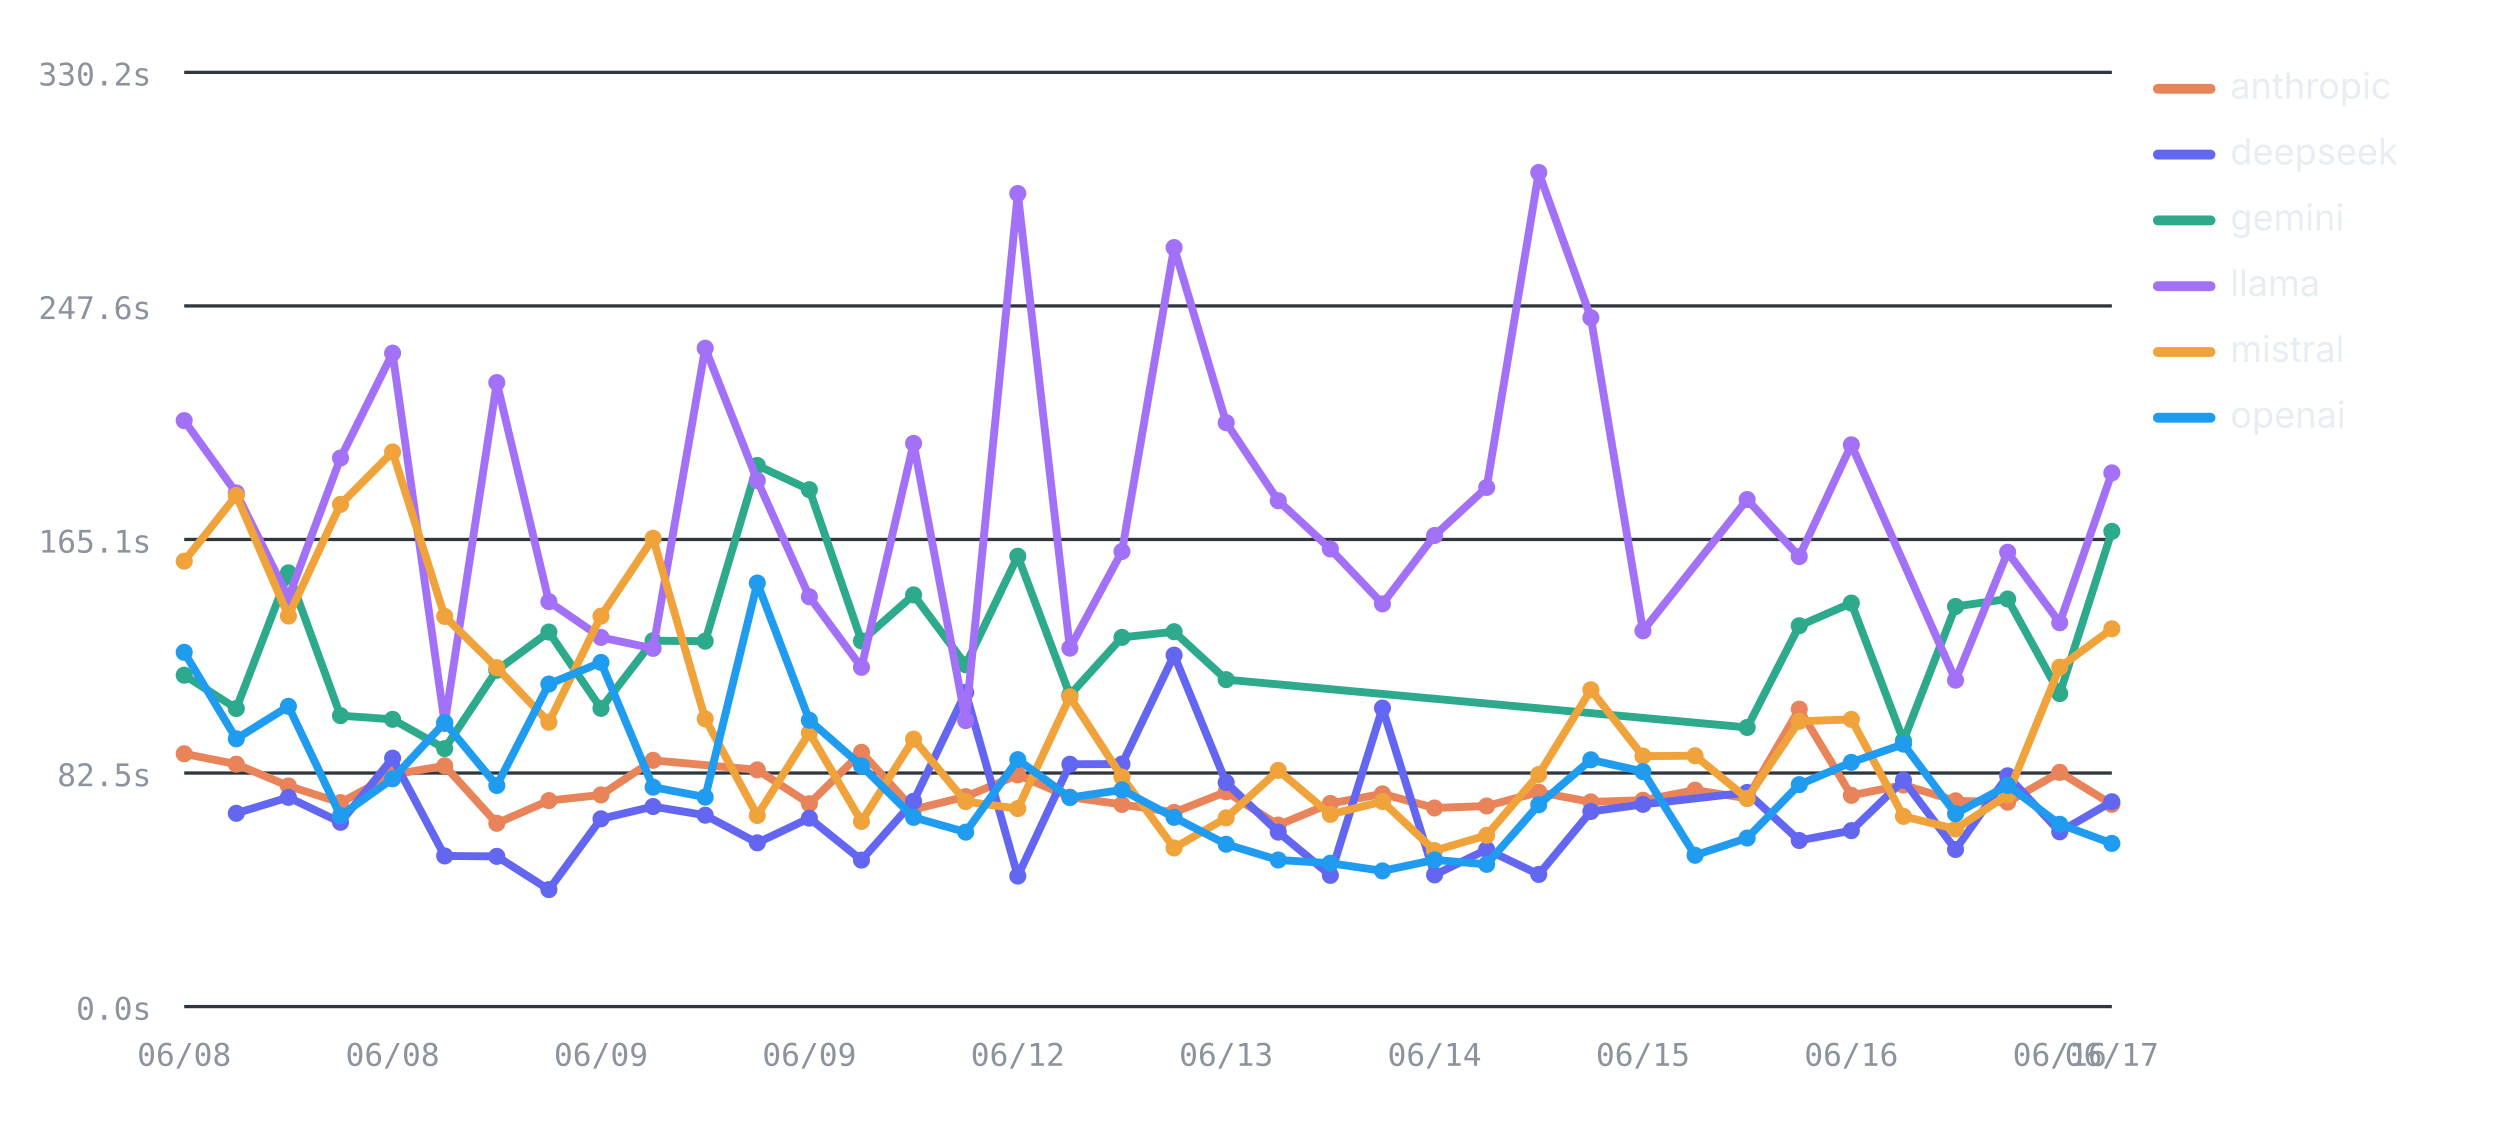
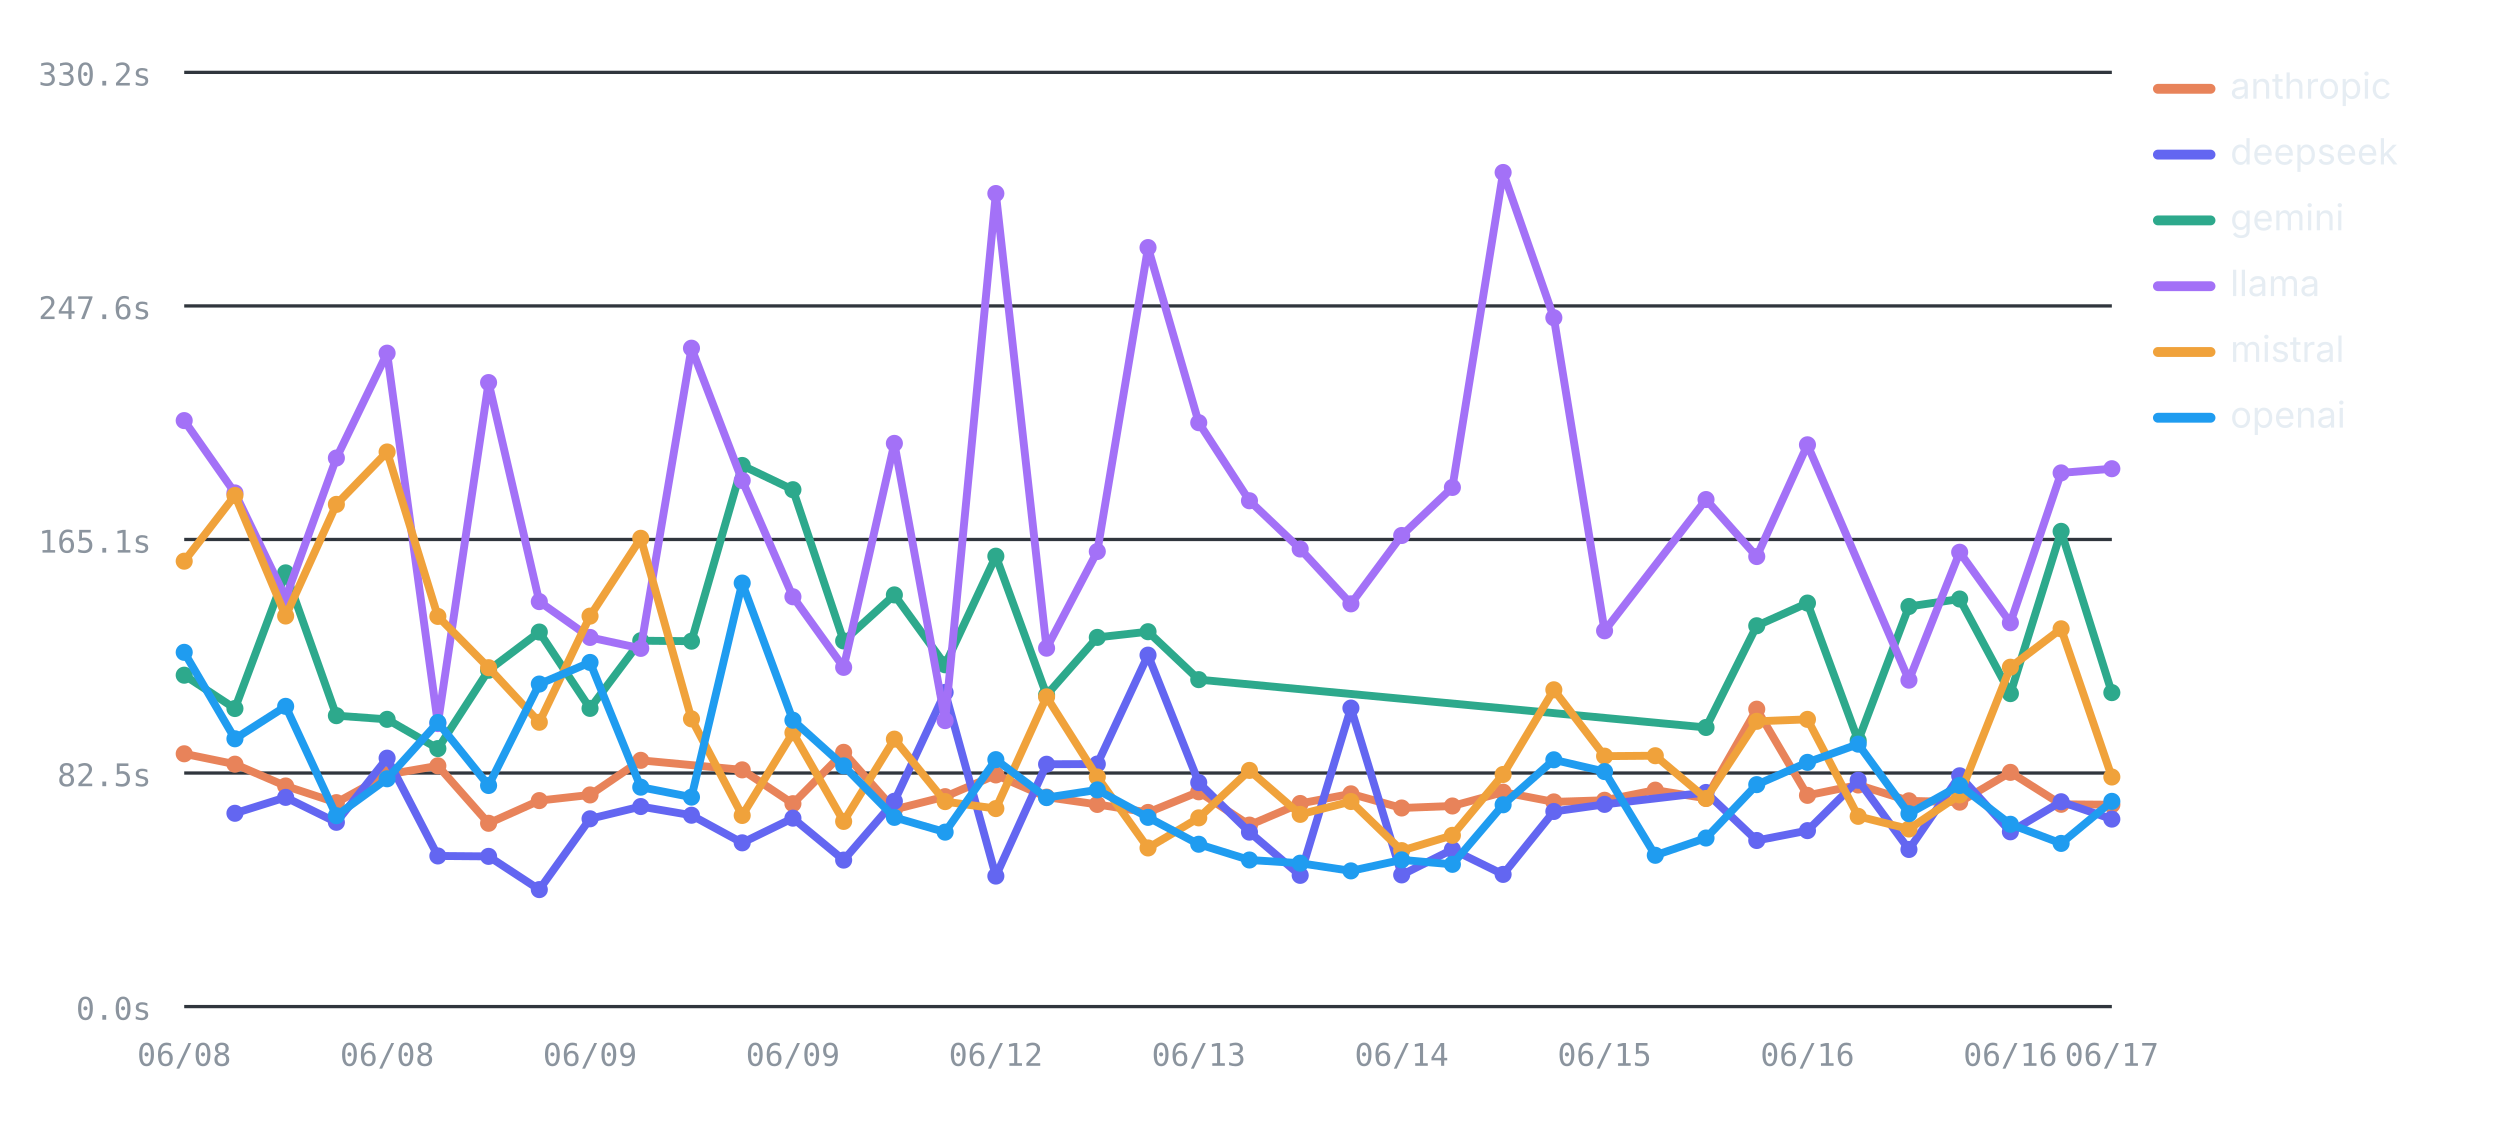
<svg xmlns="http://www.w3.org/2000/svg" viewBox="0 0 760 348" width="760" height="348" role="img" aria-label="Average LLM latency by provider over runs — llama highest, deepseek lowest" font-family="-apple-system,BlinkMacSystemFont,'Segoe UI',system-ui,sans-serif">
  <line x1="56" y1="306" x2="642" y2="306" stroke="#30363d" stroke-width="1" />
  <text x="46" y="310" font-size="9.5" font-weight="400" text-anchor="end" fill="#8b949e" font-family="ui-monospace,SFMono-Regular,Menlo,monospace">0.0s</text>
  <line x1="56" y1="235" x2="642" y2="235" stroke="#30363d" stroke-width="1" />
  <text x="46" y="239" font-size="9.5" font-weight="400" text-anchor="end" fill="#8b949e" font-family="ui-monospace,SFMono-Regular,Menlo,monospace">82.5s</text>
  <line x1="56" y1="164" x2="642" y2="164" stroke="#30363d" stroke-width="1" />
  <text x="46" y="168" font-size="9.5" font-weight="400" text-anchor="end" fill="#8b949e" font-family="ui-monospace,SFMono-Regular,Menlo,monospace">165.1s</text>
  <line x1="56" y1="93" x2="642" y2="93" stroke="#30363d" stroke-width="1" />
  <text x="46" y="97" font-size="9.5" font-weight="400" text-anchor="end" fill="#8b949e" font-family="ui-monospace,SFMono-Regular,Menlo,monospace">247.6s</text>
  <line x1="56" y1="22" x2="642" y2="22" stroke="#30363d" stroke-width="1" />
  <text x="46" y="26" font-size="9.5" font-weight="400" text-anchor="end" fill="#8b949e" font-family="ui-monospace,SFMono-Regular,Menlo,monospace">330.2s</text>
  <text x="56" y="324" font-size="9.5" font-weight="400" text-anchor="middle" fill="#8b949e" font-family="ui-monospace,SFMono-Regular,Menlo,monospace">06/08</text>
-   <text x="119.35" y="324" font-size="9.5" font-weight="400" text-anchor="middle" fill="#8b949e" font-family="ui-monospace,SFMono-Regular,Menlo,monospace">06/08</text>
-   <text x="182.7" y="324" font-size="9.5" font-weight="400" text-anchor="middle" fill="#8b949e" font-family="ui-monospace,SFMono-Regular,Menlo,monospace">06/09</text>
-   <text x="246.05" y="324" font-size="9.5" font-weight="400" text-anchor="middle" fill="#8b949e" font-family="ui-monospace,SFMono-Regular,Menlo,monospace">06/09</text>
-   <text x="309.41" y="324" font-size="9.5" font-weight="400" text-anchor="middle" fill="#8b949e" font-family="ui-monospace,SFMono-Regular,Menlo,monospace">06/12</text>
-   <text x="372.76" y="324" font-size="9.5" font-weight="400" text-anchor="middle" fill="#8b949e" font-family="ui-monospace,SFMono-Regular,Menlo,monospace">06/13</text>
-   <text x="436.11" y="324" font-size="9.5" font-weight="400" text-anchor="middle" fill="#8b949e" font-family="ui-monospace,SFMono-Regular,Menlo,monospace">06/14</text>
-   <text x="499.46" y="324" font-size="9.5" font-weight="400" text-anchor="middle" fill="#8b949e" font-family="ui-monospace,SFMono-Regular,Menlo,monospace">06/15</text>
-   <text x="562.81" y="324" font-size="9.5" font-weight="400" text-anchor="middle" fill="#8b949e" font-family="ui-monospace,SFMono-Regular,Menlo,monospace">06/16</text>
-   <text x="626.16" y="324" font-size="9.5" font-weight="400" text-anchor="middle" fill="#8b949e" font-family="ui-monospace,SFMono-Regular,Menlo,monospace">06/16</text>
+   <text x="117.68" y="324" font-size="9.5" font-weight="400" text-anchor="middle" fill="#8b949e" font-family="ui-monospace,SFMono-Regular,Menlo,monospace">06/08</text>
+   <text x="179.37" y="324" font-size="9.5" font-weight="400" text-anchor="middle" fill="#8b949e" font-family="ui-monospace,SFMono-Regular,Menlo,monospace">06/09</text>
+   <text x="241.05" y="324" font-size="9.5" font-weight="400" text-anchor="middle" fill="#8b949e" font-family="ui-monospace,SFMono-Regular,Menlo,monospace">06/09</text>
+   <text x="302.74" y="324" font-size="9.5" font-weight="400" text-anchor="middle" fill="#8b949e" font-family="ui-monospace,SFMono-Regular,Menlo,monospace">06/12</text>
+   <text x="364.42" y="324" font-size="9.5" font-weight="400" text-anchor="middle" fill="#8b949e" font-family="ui-monospace,SFMono-Regular,Menlo,monospace">06/13</text>
+   <text x="426.11" y="324" font-size="9.5" font-weight="400" text-anchor="middle" fill="#8b949e" font-family="ui-monospace,SFMono-Regular,Menlo,monospace">06/14</text>
+   <text x="487.79" y="324" font-size="9.5" font-weight="400" text-anchor="middle" fill="#8b949e" font-family="ui-monospace,SFMono-Regular,Menlo,monospace">06/15</text>
+   <text x="549.47" y="324" font-size="9.5" font-weight="400" text-anchor="middle" fill="#8b949e" font-family="ui-monospace,SFMono-Regular,Menlo,monospace">06/16</text>
+   <text x="611.16" y="324" font-size="9.5" font-weight="400" text-anchor="middle" fill="#8b949e" font-family="ui-monospace,SFMono-Regular,Menlo,monospace">06/16</text>
  <text x="642" y="324" font-size="9.5" font-weight="400" text-anchor="middle" fill="#8b949e" font-family="ui-monospace,SFMono-Regular,Menlo,monospace">06/17</text>
-   <polyline fill="none" stroke="#E8835A" stroke-width="2.4" stroke-linejoin="round" stroke-linecap="round" points="56,229.15 71.84,232.31 87.68,238.94 103.51,244 119.35,235.49 135.19,232.81 151.03,250.28 166.86,243.38 182.7,241.66 198.54,231.14 230.22,234.04 246.05,244.32 261.89,228.71 277.73,246.08 293.57,242.18 309.41,235.58 325.24,242.32 341.08,244.55 356.92,246.98 372.76,240.71 388.59,250.83 404.43,244.26 420.27,241.33 436.11,245.63 451.95,245.02 467.78,240.82 483.62,243.78 499.46,243.28 515.3,240.2 531.14,242.69 546.97,215.59 562.81,241.79 578.65,238.64 594.49,243.45 610.32,243.86 626.16,234.8 642,244.51" />
+   <polyline fill="none" stroke="#E8835A" stroke-width="2.4" stroke-linejoin="round" stroke-linecap="round" points="56,229.15 71.42,232.31 86.84,238.94 102.26,244 117.68,235.49 133.11,232.81 148.53,250.28 163.95,243.38 179.37,241.66 194.79,231.14 225.63,234.04 241.05,244.32 256.47,228.71 271.89,246.08 287.32,242.18 302.74,235.58 318.16,242.32 333.58,244.55 349,246.98 364.42,240.71 379.84,250.83 395.26,244.26 410.68,241.33 426.11,245.63 441.53,245.02 456.95,240.82 472.37,243.78 487.79,243.28 503.21,240.2 518.63,242.69 534.05,215.59 549.47,241.79 564.89,238.64 580.32,243.45 595.74,243.86 611.16,234.8 626.58,244.51 642,244.64" />
  <circle cx="56" cy="229.15" r="2.6" fill="#E8835A" />
-   <circle cx="71.84" cy="232.31" r="2.6" fill="#E8835A" />
-   <circle cx="87.68" cy="238.94" r="2.6" fill="#E8835A" />
-   <circle cx="103.51" cy="244" r="2.6" fill="#E8835A" />
-   <circle cx="119.35" cy="235.49" r="2.6" fill="#E8835A" />
-   <circle cx="135.19" cy="232.81" r="2.6" fill="#E8835A" />
-   <circle cx="151.03" cy="250.28" r="2.6" fill="#E8835A" />
-   <circle cx="166.86" cy="243.38" r="2.6" fill="#E8835A" />
-   <circle cx="182.7" cy="241.66" r="2.6" fill="#E8835A" />
-   <circle cx="198.54" cy="231.14" r="2.6" fill="#E8835A" />
-   <circle cx="230.22" cy="234.04" r="2.6" fill="#E8835A" />
-   <circle cx="246.05" cy="244.32" r="2.6" fill="#E8835A" />
-   <circle cx="261.89" cy="228.71" r="2.6" fill="#E8835A" />
-   <circle cx="277.73" cy="246.08" r="2.6" fill="#E8835A" />
-   <circle cx="293.57" cy="242.18" r="2.6" fill="#E8835A" />
-   <circle cx="309.41" cy="235.58" r="2.6" fill="#E8835A" />
-   <circle cx="325.24" cy="242.32" r="2.6" fill="#E8835A" />
-   <circle cx="341.08" cy="244.55" r="2.6" fill="#E8835A" />
-   <circle cx="356.92" cy="246.98" r="2.6" fill="#E8835A" />
-   <circle cx="372.76" cy="240.71" r="2.6" fill="#E8835A" />
-   <circle cx="388.59" cy="250.83" r="2.6" fill="#E8835A" />
-   <circle cx="404.43" cy="244.26" r="2.6" fill="#E8835A" />
-   <circle cx="420.27" cy="241.33" r="2.6" fill="#E8835A" />
-   <circle cx="436.11" cy="245.63" r="2.6" fill="#E8835A" />
-   <circle cx="451.95" cy="245.02" r="2.6" fill="#E8835A" />
-   <circle cx="467.78" cy="240.82" r="2.6" fill="#E8835A" />
-   <circle cx="483.62" cy="243.78" r="2.6" fill="#E8835A" />
-   <circle cx="499.46" cy="243.28" r="2.6" fill="#E8835A" />
-   <circle cx="515.3" cy="240.2" r="2.6" fill="#E8835A" />
-   <circle cx="531.14" cy="242.69" r="2.6" fill="#E8835A" />
-   <circle cx="546.97" cy="215.59" r="2.6" fill="#E8835A" />
-   <circle cx="562.81" cy="241.79" r="2.6" fill="#E8835A" />
-   <circle cx="578.65" cy="238.64" r="2.6" fill="#E8835A" />
-   <circle cx="594.49" cy="243.45" r="2.6" fill="#E8835A" />
-   <circle cx="610.32" cy="243.86" r="2.6" fill="#E8835A" />
-   <circle cx="626.16" cy="234.8" r="2.6" fill="#E8835A" />
-   <circle cx="642" cy="244.51" r="2.6" fill="#E8835A" />
-   <polyline fill="none" stroke="#6366F1" stroke-width="2.4" stroke-linejoin="round" stroke-linecap="round" points="71.84,247.24 87.68,242.4 103.51,249.98 119.35,230.48 135.19,260.21 151.03,260.34 166.86,270.44 182.7,248.92 198.54,245.19 214.38,247.83 230.22,256.22 246.05,248.72 261.89,261.47 277.73,243.58 293.57,210.49 309.41,266.33 325.24,232.33 341.08,232.27 356.92,199.16 372.76,237.91 388.59,252.97 404.43,266.11 420.27,215.25 436.11,265.97 451.95,258.25 467.78,265.82 483.62,246.69 499.46,244.53 531.14,240.91 546.97,255.51 562.81,252.51 578.65,237.2 594.49,258.24 610.32,235.84 626.16,252.87 642,243.73" />
-   <circle cx="71.84" cy="247.24" r="2.6" fill="#6366F1" />
-   <circle cx="87.68" cy="242.4" r="2.6" fill="#6366F1" />
-   <circle cx="103.51" cy="249.98" r="2.6" fill="#6366F1" />
-   <circle cx="119.35" cy="230.48" r="2.6" fill="#6366F1" />
-   <circle cx="135.19" cy="260.21" r="2.6" fill="#6366F1" />
-   <circle cx="151.03" cy="260.34" r="2.6" fill="#6366F1" />
-   <circle cx="166.86" cy="270.44" r="2.6" fill="#6366F1" />
-   <circle cx="182.7" cy="248.92" r="2.6" fill="#6366F1" />
-   <circle cx="198.54" cy="245.19" r="2.6" fill="#6366F1" />
-   <circle cx="214.38" cy="247.83" r="2.6" fill="#6366F1" />
-   <circle cx="230.22" cy="256.22" r="2.6" fill="#6366F1" />
-   <circle cx="246.05" cy="248.72" r="2.6" fill="#6366F1" />
-   <circle cx="261.89" cy="261.47" r="2.6" fill="#6366F1" />
-   <circle cx="277.73" cy="243.58" r="2.6" fill="#6366F1" />
-   <circle cx="293.57" cy="210.49" r="2.6" fill="#6366F1" />
-   <circle cx="309.41" cy="266.33" r="2.6" fill="#6366F1" />
-   <circle cx="325.24" cy="232.33" r="2.6" fill="#6366F1" />
-   <circle cx="341.08" cy="232.27" r="2.6" fill="#6366F1" />
-   <circle cx="356.92" cy="199.16" r="2.6" fill="#6366F1" />
-   <circle cx="372.76" cy="237.91" r="2.6" fill="#6366F1" />
-   <circle cx="388.59" cy="252.97" r="2.6" fill="#6366F1" />
-   <circle cx="404.43" cy="266.11" r="2.6" fill="#6366F1" />
-   <circle cx="420.27" cy="215.25" r="2.6" fill="#6366F1" />
-   <circle cx="436.11" cy="265.97" r="2.6" fill="#6366F1" />
-   <circle cx="451.95" cy="258.25" r="2.6" fill="#6366F1" />
-   <circle cx="467.78" cy="265.82" r="2.6" fill="#6366F1" />
-   <circle cx="483.62" cy="246.69" r="2.6" fill="#6366F1" />
-   <circle cx="499.46" cy="244.53" r="2.6" fill="#6366F1" />
-   <circle cx="531.14" cy="240.91" r="2.6" fill="#6366F1" />
-   <circle cx="546.97" cy="255.51" r="2.6" fill="#6366F1" />
-   <circle cx="562.81" cy="252.51" r="2.6" fill="#6366F1" />
-   <circle cx="578.65" cy="237.2" r="2.6" fill="#6366F1" />
-   <circle cx="594.49" cy="258.24" r="2.6" fill="#6366F1" />
-   <circle cx="610.32" cy="235.84" r="2.6" fill="#6366F1" />
-   <circle cx="626.16" cy="252.87" r="2.6" fill="#6366F1" />
-   <circle cx="642" cy="243.73" r="2.6" fill="#6366F1" />
-   <polyline fill="none" stroke="#2DA98C" stroke-width="2.4" stroke-linejoin="round" stroke-linecap="round" points="56,205.26 71.84,215.39 87.68,174.15 103.51,217.56 119.35,218.68 135.19,227.57 151.03,203.76 166.86,192.14 182.7,215.35 198.54,194.78 214.38,194.92 230.22,141.5 246.05,148.87 261.89,194.84 277.73,180.85 293.57,202.09 309.41,169.08 325.24,211.29 341.08,193.77 356.92,192.04 372.76,206.61 531.14,221.15 546.97,190.23 562.81,183.33 578.65,225.15 594.49,184.37 610.32,182.1 626.16,210.86 642,161.53" />
+   <circle cx="71.42" cy="232.31" r="2.6" fill="#E8835A" />
+   <circle cx="86.84" cy="238.94" r="2.6" fill="#E8835A" />
+   <circle cx="102.26" cy="244" r="2.6" fill="#E8835A" />
+   <circle cx="117.68" cy="235.49" r="2.6" fill="#E8835A" />
+   <circle cx="133.11" cy="232.81" r="2.6" fill="#E8835A" />
+   <circle cx="148.53" cy="250.28" r="2.6" fill="#E8835A" />
+   <circle cx="163.95" cy="243.38" r="2.6" fill="#E8835A" />
+   <circle cx="179.37" cy="241.66" r="2.6" fill="#E8835A" />
+   <circle cx="194.79" cy="231.14" r="2.6" fill="#E8835A" />
+   <circle cx="225.63" cy="234.04" r="2.6" fill="#E8835A" />
+   <circle cx="241.05" cy="244.32" r="2.6" fill="#E8835A" />
+   <circle cx="256.47" cy="228.71" r="2.6" fill="#E8835A" />
+   <circle cx="271.89" cy="246.08" r="2.6" fill="#E8835A" />
+   <circle cx="287.32" cy="242.18" r="2.6" fill="#E8835A" />
+   <circle cx="302.74" cy="235.58" r="2.6" fill="#E8835A" />
+   <circle cx="318.16" cy="242.32" r="2.6" fill="#E8835A" />
+   <circle cx="333.58" cy="244.55" r="2.6" fill="#E8835A" />
+   <circle cx="349" cy="246.98" r="2.6" fill="#E8835A" />
+   <circle cx="364.42" cy="240.71" r="2.6" fill="#E8835A" />
+   <circle cx="379.84" cy="250.83" r="2.6" fill="#E8835A" />
+   <circle cx="395.26" cy="244.26" r="2.6" fill="#E8835A" />
+   <circle cx="410.68" cy="241.33" r="2.6" fill="#E8835A" />
+   <circle cx="426.11" cy="245.63" r="2.6" fill="#E8835A" />
+   <circle cx="441.53" cy="245.02" r="2.6" fill="#E8835A" />
+   <circle cx="456.95" cy="240.82" r="2.6" fill="#E8835A" />
+   <circle cx="472.37" cy="243.78" r="2.6" fill="#E8835A" />
+   <circle cx="487.79" cy="243.28" r="2.6" fill="#E8835A" />
+   <circle cx="503.21" cy="240.2" r="2.6" fill="#E8835A" />
+   <circle cx="518.63" cy="242.69" r="2.6" fill="#E8835A" />
+   <circle cx="534.05" cy="215.59" r="2.6" fill="#E8835A" />
+   <circle cx="549.47" cy="241.79" r="2.6" fill="#E8835A" />
+   <circle cx="564.89" cy="238.64" r="2.6" fill="#E8835A" />
+   <circle cx="580.32" cy="243.45" r="2.6" fill="#E8835A" />
+   <circle cx="595.74" cy="243.86" r="2.6" fill="#E8835A" />
+   <circle cx="611.16" cy="234.8" r="2.6" fill="#E8835A" />
+   <circle cx="626.58" cy="244.51" r="2.6" fill="#E8835A" />
+   <circle cx="642" cy="244.64" r="2.6" fill="#E8835A" />
+   <polyline fill="none" stroke="#6366F1" stroke-width="2.4" stroke-linejoin="round" stroke-linecap="round" points="71.42,247.24 86.84,242.4 102.26,249.98 117.68,230.48 133.11,260.21 148.53,260.34 163.95,270.44 179.37,248.92 194.79,245.19 210.21,247.83 225.63,256.22 241.05,248.72 256.47,261.47 271.89,243.58 287.32,210.49 302.74,266.33 318.16,232.33 333.58,232.27 349,199.16 364.42,237.91 379.84,252.97 395.26,266.11 410.68,215.25 426.11,265.97 441.53,258.25 456.95,265.82 472.37,246.69 487.79,244.53 518.63,240.91 534.05,255.51 549.47,252.51 564.89,237.2 580.32,258.24 595.74,235.84 611.16,252.87 626.58,243.73 642,249.01" />
+   <circle cx="71.42" cy="247.24" r="2.6" fill="#6366F1" />
+   <circle cx="86.84" cy="242.4" r="2.6" fill="#6366F1" />
+   <circle cx="102.26" cy="249.98" r="2.6" fill="#6366F1" />
+   <circle cx="117.68" cy="230.48" r="2.6" fill="#6366F1" />
+   <circle cx="133.11" cy="260.21" r="2.6" fill="#6366F1" />
+   <circle cx="148.53" cy="260.34" r="2.6" fill="#6366F1" />
+   <circle cx="163.95" cy="270.44" r="2.6" fill="#6366F1" />
+   <circle cx="179.37" cy="248.92" r="2.6" fill="#6366F1" />
+   <circle cx="194.79" cy="245.19" r="2.6" fill="#6366F1" />
+   <circle cx="210.21" cy="247.83" r="2.6" fill="#6366F1" />
+   <circle cx="225.63" cy="256.22" r="2.6" fill="#6366F1" />
+   <circle cx="241.05" cy="248.72" r="2.6" fill="#6366F1" />
+   <circle cx="256.47" cy="261.47" r="2.6" fill="#6366F1" />
+   <circle cx="271.89" cy="243.58" r="2.6" fill="#6366F1" />
+   <circle cx="287.32" cy="210.49" r="2.6" fill="#6366F1" />
+   <circle cx="302.74" cy="266.33" r="2.6" fill="#6366F1" />
+   <circle cx="318.16" cy="232.33" r="2.6" fill="#6366F1" />
+   <circle cx="333.58" cy="232.27" r="2.6" fill="#6366F1" />
+   <circle cx="349" cy="199.16" r="2.6" fill="#6366F1" />
+   <circle cx="364.42" cy="237.91" r="2.6" fill="#6366F1" />
+   <circle cx="379.84" cy="252.97" r="2.6" fill="#6366F1" />
+   <circle cx="395.26" cy="266.11" r="2.6" fill="#6366F1" />
+   <circle cx="410.68" cy="215.25" r="2.6" fill="#6366F1" />
+   <circle cx="426.11" cy="265.97" r="2.6" fill="#6366F1" />
+   <circle cx="441.53" cy="258.25" r="2.6" fill="#6366F1" />
+   <circle cx="456.95" cy="265.82" r="2.6" fill="#6366F1" />
+   <circle cx="472.37" cy="246.69" r="2.6" fill="#6366F1" />
+   <circle cx="487.79" cy="244.53" r="2.6" fill="#6366F1" />
+   <circle cx="518.63" cy="240.91" r="2.6" fill="#6366F1" />
+   <circle cx="534.05" cy="255.51" r="2.6" fill="#6366F1" />
+   <circle cx="549.47" cy="252.51" r="2.6" fill="#6366F1" />
+   <circle cx="564.89" cy="237.2" r="2.6" fill="#6366F1" />
+   <circle cx="580.32" cy="258.24" r="2.6" fill="#6366F1" />
+   <circle cx="595.74" cy="235.84" r="2.6" fill="#6366F1" />
+   <circle cx="611.16" cy="252.87" r="2.6" fill="#6366F1" />
+   <circle cx="626.58" cy="243.73" r="2.6" fill="#6366F1" />
+   <circle cx="642" cy="249.01" r="2.6" fill="#6366F1" />
+   <polyline fill="none" stroke="#2DA98C" stroke-width="2.4" stroke-linejoin="round" stroke-linecap="round" points="56,205.26 71.42,215.39 86.84,174.15 102.26,217.56 117.68,218.68 133.11,227.57 148.53,203.76 163.95,192.14 179.37,215.35 194.79,194.78 210.21,194.92 225.63,141.5 241.05,148.87 256.47,194.84 271.89,180.85 287.32,202.09 302.74,169.08 318.16,211.29 333.58,193.77 349,192.04 364.42,206.61 518.63,221.15 534.05,190.23 549.47,183.33 564.89,225.15 580.32,184.37 595.74,182.1 611.16,210.86 626.58,161.53 642,210.56" />
  <circle cx="56" cy="205.26" r="2.6" fill="#2DA98C" />
-   <circle cx="71.84" cy="215.39" r="2.6" fill="#2DA98C" />
-   <circle cx="87.68" cy="174.15" r="2.6" fill="#2DA98C" />
-   <circle cx="103.51" cy="217.56" r="2.6" fill="#2DA98C" />
-   <circle cx="119.35" cy="218.68" r="2.6" fill="#2DA98C" />
-   <circle cx="135.19" cy="227.57" r="2.6" fill="#2DA98C" />
-   <circle cx="151.03" cy="203.76" r="2.6" fill="#2DA98C" />
-   <circle cx="166.86" cy="192.14" r="2.6" fill="#2DA98C" />
-   <circle cx="182.7" cy="215.35" r="2.6" fill="#2DA98C" />
-   <circle cx="198.54" cy="194.78" r="2.6" fill="#2DA98C" />
-   <circle cx="214.38" cy="194.92" r="2.6" fill="#2DA98C" />
-   <circle cx="230.22" cy="141.5" r="2.6" fill="#2DA98C" />
-   <circle cx="246.05" cy="148.87" r="2.6" fill="#2DA98C" />
-   <circle cx="261.89" cy="194.84" r="2.6" fill="#2DA98C" />
-   <circle cx="277.73" cy="180.85" r="2.6" fill="#2DA98C" />
-   <circle cx="293.57" cy="202.09" r="2.6" fill="#2DA98C" />
-   <circle cx="309.41" cy="169.08" r="2.6" fill="#2DA98C" />
-   <circle cx="325.24" cy="211.29" r="2.6" fill="#2DA98C" />
-   <circle cx="341.08" cy="193.77" r="2.6" fill="#2DA98C" />
-   <circle cx="356.92" cy="192.04" r="2.6" fill="#2DA98C" />
-   <circle cx="372.76" cy="206.61" r="2.6" fill="#2DA98C" />
-   <circle cx="531.14" cy="221.15" r="2.6" fill="#2DA98C" />
-   <circle cx="546.97" cy="190.23" r="2.6" fill="#2DA98C" />
-   <circle cx="562.81" cy="183.33" r="2.6" fill="#2DA98C" />
-   <circle cx="578.65" cy="225.15" r="2.6" fill="#2DA98C" />
-   <circle cx="594.49" cy="184.37" r="2.6" fill="#2DA98C" />
-   <circle cx="610.32" cy="182.1" r="2.6" fill="#2DA98C" />
-   <circle cx="626.16" cy="210.86" r="2.6" fill="#2DA98C" />
-   <circle cx="642" cy="161.53" r="2.6" fill="#2DA98C" />
-   <polyline fill="none" stroke="#A371F7" stroke-width="2.4" stroke-linejoin="round" stroke-linecap="round" points="56,127.86 71.84,149.85 87.68,181.76 103.51,139.24 119.35,107.36 135.19,219.97 151.03,116.3 166.86,182.89 182.7,193.78 198.54,197.11 214.38,105.85 230.22,146.07 246.05,181.42 261.89,202.88 277.73,134.79 293.57,219.07 309.41,58.83 325.24,197.05 341.08,167.66 356.92,75.26 372.76,128.5 388.59,152.23 404.43,166.9 420.27,183.57 436.11,162.79 451.95,148.18 467.78,52.43 483.62,96.59 499.46,191.76 531.14,151.86 546.97,169.19 562.81,135.22 594.49,206.77 610.32,167.88 626.16,189.32 642,143.76" />
+   <circle cx="71.42" cy="215.39" r="2.6" fill="#2DA98C" />
+   <circle cx="86.84" cy="174.15" r="2.6" fill="#2DA98C" />
+   <circle cx="102.26" cy="217.56" r="2.6" fill="#2DA98C" />
+   <circle cx="117.68" cy="218.68" r="2.6" fill="#2DA98C" />
+   <circle cx="133.11" cy="227.57" r="2.6" fill="#2DA98C" />
+   <circle cx="148.53" cy="203.76" r="2.6" fill="#2DA98C" />
+   <circle cx="163.95" cy="192.14" r="2.6" fill="#2DA98C" />
+   <circle cx="179.37" cy="215.35" r="2.6" fill="#2DA98C" />
+   <circle cx="194.79" cy="194.78" r="2.6" fill="#2DA98C" />
+   <circle cx="210.21" cy="194.92" r="2.6" fill="#2DA98C" />
+   <circle cx="225.63" cy="141.5" r="2.6" fill="#2DA98C" />
+   <circle cx="241.05" cy="148.87" r="2.6" fill="#2DA98C" />
+   <circle cx="256.47" cy="194.84" r="2.6" fill="#2DA98C" />
+   <circle cx="271.89" cy="180.85" r="2.6" fill="#2DA98C" />
+   <circle cx="287.32" cy="202.09" r="2.6" fill="#2DA98C" />
+   <circle cx="302.74" cy="169.08" r="2.6" fill="#2DA98C" />
+   <circle cx="318.16" cy="211.29" r="2.6" fill="#2DA98C" />
+   <circle cx="333.58" cy="193.77" r="2.6" fill="#2DA98C" />
+   <circle cx="349" cy="192.04" r="2.6" fill="#2DA98C" />
+   <circle cx="364.42" cy="206.61" r="2.6" fill="#2DA98C" />
+   <circle cx="518.63" cy="221.15" r="2.6" fill="#2DA98C" />
+   <circle cx="534.05" cy="190.23" r="2.6" fill="#2DA98C" />
+   <circle cx="549.47" cy="183.33" r="2.6" fill="#2DA98C" />
+   <circle cx="564.89" cy="225.15" r="2.6" fill="#2DA98C" />
+   <circle cx="580.32" cy="184.37" r="2.6" fill="#2DA98C" />
+   <circle cx="595.74" cy="182.1" r="2.6" fill="#2DA98C" />
+   <circle cx="611.16" cy="210.86" r="2.6" fill="#2DA98C" />
+   <circle cx="626.58" cy="161.53" r="2.6" fill="#2DA98C" />
+   <circle cx="642" cy="210.56" r="2.6" fill="#2DA98C" />
+   <polyline fill="none" stroke="#A371F7" stroke-width="2.4" stroke-linejoin="round" stroke-linecap="round" points="56,127.86 71.42,149.85 86.84,181.76 102.26,139.24 117.68,107.36 133.11,219.97 148.53,116.3 163.95,182.89 179.37,193.78 194.79,197.11 210.21,105.85 225.63,146.07 241.05,181.42 256.47,202.88 271.89,134.79 287.32,219.07 302.74,58.83 318.16,197.05 333.58,167.66 349,75.26 364.42,128.5 379.84,152.23 395.26,166.9 410.68,183.57 426.11,162.79 441.53,148.18 456.95,52.43 472.37,96.59 487.79,191.76 518.63,151.86 534.05,169.19 549.47,135.22 580.32,206.77 595.74,167.88 611.16,189.32 626.58,143.76 642,142.49" />
  <circle cx="56" cy="127.86" r="2.6" fill="#A371F7" />
-   <circle cx="71.84" cy="149.85" r="2.6" fill="#A371F7" />
-   <circle cx="87.68" cy="181.76" r="2.6" fill="#A371F7" />
-   <circle cx="103.51" cy="139.24" r="2.6" fill="#A371F7" />
-   <circle cx="119.35" cy="107.36" r="2.6" fill="#A371F7" />
-   <circle cx="135.19" cy="219.97" r="2.6" fill="#A371F7" />
-   <circle cx="151.03" cy="116.3" r="2.6" fill="#A371F7" />
-   <circle cx="166.86" cy="182.89" r="2.6" fill="#A371F7" />
-   <circle cx="182.7" cy="193.78" r="2.6" fill="#A371F7" />
-   <circle cx="198.54" cy="197.11" r="2.6" fill="#A371F7" />
-   <circle cx="214.38" cy="105.85" r="2.6" fill="#A371F7" />
-   <circle cx="230.22" cy="146.07" r="2.6" fill="#A371F7" />
-   <circle cx="246.05" cy="181.42" r="2.6" fill="#A371F7" />
-   <circle cx="261.89" cy="202.88" r="2.6" fill="#A371F7" />
-   <circle cx="277.73" cy="134.79" r="2.6" fill="#A371F7" />
-   <circle cx="293.57" cy="219.07" r="2.6" fill="#A371F7" />
-   <circle cx="309.41" cy="58.83" r="2.6" fill="#A371F7" />
-   <circle cx="325.24" cy="197.05" r="2.6" fill="#A371F7" />
-   <circle cx="341.08" cy="167.66" r="2.6" fill="#A371F7" />
-   <circle cx="356.92" cy="75.26" r="2.6" fill="#A371F7" />
-   <circle cx="372.76" cy="128.5" r="2.6" fill="#A371F7" />
-   <circle cx="388.59" cy="152.23" r="2.6" fill="#A371F7" />
-   <circle cx="404.43" cy="166.9" r="2.6" fill="#A371F7" />
-   <circle cx="420.27" cy="183.57" r="2.6" fill="#A371F7" />
-   <circle cx="436.11" cy="162.79" r="2.6" fill="#A371F7" />
-   <circle cx="451.95" cy="148.18" r="2.6" fill="#A371F7" />
-   <circle cx="467.78" cy="52.43" r="2.6" fill="#A371F7" />
-   <circle cx="483.62" cy="96.59" r="2.6" fill="#A371F7" />
-   <circle cx="499.46" cy="191.76" r="2.6" fill="#A371F7" />
-   <circle cx="531.14" cy="151.86" r="2.6" fill="#A371F7" />
-   <circle cx="546.97" cy="169.19" r="2.6" fill="#A371F7" />
-   <circle cx="562.81" cy="135.22" r="2.6" fill="#A371F7" />
-   <circle cx="594.49" cy="206.77" r="2.6" fill="#A371F7" />
-   <circle cx="610.32" cy="167.88" r="2.6" fill="#A371F7" />
-   <circle cx="626.16" cy="189.32" r="2.6" fill="#A371F7" />
-   <circle cx="642" cy="143.76" r="2.6" fill="#A371F7" />
-   <polyline fill="none" stroke="#F0A23B" stroke-width="2.4" stroke-linejoin="round" stroke-linecap="round" points="56,170.6 71.84,150.62 87.68,187.27 103.51,153.33 119.35,137.4 135.19,187.39 151.03,202.98 166.86,219.57 182.7,187.3 198.54,163.64 214.38,218.54 230.22,247.9 246.05,222.75 261.89,249.71 277.73,224.7 293.57,243.69 309.41,245.81 325.24,211.84 341.08,236.21 356.92,257.78 372.76,248.63 388.59,234.2 404.43,247.57 420.27,243.66 436.11,258.59 451.95,253.94 467.78,235.44 483.62,209.7 499.46,229.87 515.3,229.74 531.14,242.74 546.97,219.28 562.81,218.69 578.65,248.17 594.49,252.02 610.32,241.64 626.16,202.83 642,191.16" />
+   <circle cx="71.42" cy="149.85" r="2.6" fill="#A371F7" />
+   <circle cx="86.84" cy="181.76" r="2.6" fill="#A371F7" />
+   <circle cx="102.26" cy="139.24" r="2.6" fill="#A371F7" />
+   <circle cx="117.68" cy="107.36" r="2.6" fill="#A371F7" />
+   <circle cx="133.11" cy="219.97" r="2.6" fill="#A371F7" />
+   <circle cx="148.53" cy="116.3" r="2.6" fill="#A371F7" />
+   <circle cx="163.95" cy="182.89" r="2.6" fill="#A371F7" />
+   <circle cx="179.37" cy="193.78" r="2.6" fill="#A371F7" />
+   <circle cx="194.79" cy="197.11" r="2.6" fill="#A371F7" />
+   <circle cx="210.21" cy="105.85" r="2.6" fill="#A371F7" />
+   <circle cx="225.63" cy="146.07" r="2.6" fill="#A371F7" />
+   <circle cx="241.05" cy="181.42" r="2.6" fill="#A371F7" />
+   <circle cx="256.47" cy="202.88" r="2.6" fill="#A371F7" />
+   <circle cx="271.89" cy="134.79" r="2.6" fill="#A371F7" />
+   <circle cx="287.32" cy="219.07" r="2.6" fill="#A371F7" />
+   <circle cx="302.74" cy="58.83" r="2.6" fill="#A371F7" />
+   <circle cx="318.16" cy="197.05" r="2.6" fill="#A371F7" />
+   <circle cx="333.58" cy="167.66" r="2.6" fill="#A371F7" />
+   <circle cx="349" cy="75.26" r="2.6" fill="#A371F7" />
+   <circle cx="364.42" cy="128.5" r="2.6" fill="#A371F7" />
+   <circle cx="379.84" cy="152.23" r="2.6" fill="#A371F7" />
+   <circle cx="395.26" cy="166.9" r="2.6" fill="#A371F7" />
+   <circle cx="410.68" cy="183.57" r="2.6" fill="#A371F7" />
+   <circle cx="426.11" cy="162.79" r="2.6" fill="#A371F7" />
+   <circle cx="441.53" cy="148.18" r="2.6" fill="#A371F7" />
+   <circle cx="456.95" cy="52.43" r="2.6" fill="#A371F7" />
+   <circle cx="472.37" cy="96.59" r="2.6" fill="#A371F7" />
+   <circle cx="487.79" cy="191.76" r="2.6" fill="#A371F7" />
+   <circle cx="518.63" cy="151.86" r="2.6" fill="#A371F7" />
+   <circle cx="534.05" cy="169.19" r="2.6" fill="#A371F7" />
+   <circle cx="549.47" cy="135.22" r="2.6" fill="#A371F7" />
+   <circle cx="580.32" cy="206.77" r="2.6" fill="#A371F7" />
+   <circle cx="595.74" cy="167.88" r="2.6" fill="#A371F7" />
+   <circle cx="611.16" cy="189.32" r="2.6" fill="#A371F7" />
+   <circle cx="626.58" cy="143.76" r="2.6" fill="#A371F7" />
+   <circle cx="642" cy="142.49" r="2.6" fill="#A371F7" />
+   <polyline fill="none" stroke="#F0A23B" stroke-width="2.4" stroke-linejoin="round" stroke-linecap="round" points="56,170.6 71.42,150.62 86.84,187.27 102.26,153.33 117.68,137.4 133.11,187.39 148.53,202.98 163.95,219.57 179.37,187.3 194.79,163.64 210.21,218.54 225.63,247.9 241.05,222.75 256.47,249.71 271.89,224.7 287.32,243.69 302.74,245.81 318.16,211.84 333.58,236.21 349,257.78 364.42,248.63 379.84,234.2 395.26,247.57 410.68,243.66 426.11,258.59 441.53,253.94 456.95,235.44 472.37,209.7 487.79,229.87 503.21,229.74 518.63,242.74 534.05,219.28 549.47,218.69 564.89,248.17 580.32,252.02 595.74,241.64 611.16,202.83 626.58,191.16 642,236.21" />
  <circle cx="56" cy="170.6" r="2.6" fill="#F0A23B" />
-   <circle cx="71.84" cy="150.62" r="2.6" fill="#F0A23B" />
-   <circle cx="87.68" cy="187.27" r="2.6" fill="#F0A23B" />
-   <circle cx="103.51" cy="153.33" r="2.6" fill="#F0A23B" />
-   <circle cx="119.35" cy="137.4" r="2.6" fill="#F0A23B" />
-   <circle cx="135.19" cy="187.39" r="2.6" fill="#F0A23B" />
-   <circle cx="151.03" cy="202.98" r="2.6" fill="#F0A23B" />
-   <circle cx="166.86" cy="219.57" r="2.6" fill="#F0A23B" />
-   <circle cx="182.7" cy="187.3" r="2.6" fill="#F0A23B" />
-   <circle cx="198.54" cy="163.64" r="2.6" fill="#F0A23B" />
-   <circle cx="214.38" cy="218.54" r="2.6" fill="#F0A23B" />
-   <circle cx="230.22" cy="247.9" r="2.6" fill="#F0A23B" />
-   <circle cx="246.05" cy="222.75" r="2.6" fill="#F0A23B" />
-   <circle cx="261.89" cy="249.71" r="2.6" fill="#F0A23B" />
-   <circle cx="277.73" cy="224.7" r="2.6" fill="#F0A23B" />
-   <circle cx="293.57" cy="243.69" r="2.6" fill="#F0A23B" />
-   <circle cx="309.41" cy="245.81" r="2.6" fill="#F0A23B" />
-   <circle cx="325.24" cy="211.84" r="2.6" fill="#F0A23B" />
-   <circle cx="341.08" cy="236.21" r="2.6" fill="#F0A23B" />
-   <circle cx="356.92" cy="257.78" r="2.6" fill="#F0A23B" />
-   <circle cx="372.76" cy="248.63" r="2.6" fill="#F0A23B" />
-   <circle cx="388.59" cy="234.2" r="2.6" fill="#F0A23B" />
-   <circle cx="404.43" cy="247.57" r="2.6" fill="#F0A23B" />
-   <circle cx="420.27" cy="243.66" r="2.6" fill="#F0A23B" />
-   <circle cx="436.11" cy="258.59" r="2.6" fill="#F0A23B" />
-   <circle cx="451.95" cy="253.94" r="2.6" fill="#F0A23B" />
-   <circle cx="467.78" cy="235.44" r="2.6" fill="#F0A23B" />
-   <circle cx="483.62" cy="209.7" r="2.6" fill="#F0A23B" />
-   <circle cx="499.46" cy="229.87" r="2.6" fill="#F0A23B" />
-   <circle cx="515.3" cy="229.74" r="2.6" fill="#F0A23B" />
-   <circle cx="531.14" cy="242.74" r="2.6" fill="#F0A23B" />
-   <circle cx="546.97" cy="219.28" r="2.6" fill="#F0A23B" />
-   <circle cx="562.81" cy="218.69" r="2.6" fill="#F0A23B" />
-   <circle cx="578.65" cy="248.17" r="2.6" fill="#F0A23B" />
-   <circle cx="594.49" cy="252.02" r="2.6" fill="#F0A23B" />
-   <circle cx="610.32" cy="241.64" r="2.6" fill="#F0A23B" />
-   <circle cx="626.16" cy="202.83" r="2.6" fill="#F0A23B" />
-   <circle cx="642" cy="191.16" r="2.6" fill="#F0A23B" />
-   <polyline fill="none" stroke="#1F9CF0" stroke-width="2.4" stroke-linejoin="round" stroke-linecap="round" points="56,198.31 71.84,224.59 87.68,214.73 103.51,247.97 119.35,236.75 135.19,219.64 151.03,238.79 166.86,207.95 182.7,201.38 198.54,239.3 214.38,242.33 230.22,177.25 246.05,218.95 261.89,232.82 277.73,248.48 293.57,252.97 309.41,230.93 325.24,242.47 341.08,240.12 356.92,248.48 372.76,256.65 388.59,261.44 404.43,262.41 420.27,264.75 436.11,261.4 451.95,262.76 467.78,244.65 483.62,230.98 499.46,234.56 515.3,260.01 531.14,254.76 546.97,238.53 562.81,231.76 578.65,226.22 594.49,247.36 610.32,238.78 626.16,250.58 642,256.4" />
+   <circle cx="71.42" cy="150.62" r="2.6" fill="#F0A23B" />
+   <circle cx="86.84" cy="187.27" r="2.6" fill="#F0A23B" />
+   <circle cx="102.26" cy="153.33" r="2.6" fill="#F0A23B" />
+   <circle cx="117.68" cy="137.4" r="2.6" fill="#F0A23B" />
+   <circle cx="133.11" cy="187.39" r="2.6" fill="#F0A23B" />
+   <circle cx="148.53" cy="202.98" r="2.6" fill="#F0A23B" />
+   <circle cx="163.95" cy="219.57" r="2.6" fill="#F0A23B" />
+   <circle cx="179.37" cy="187.3" r="2.6" fill="#F0A23B" />
+   <circle cx="194.79" cy="163.64" r="2.6" fill="#F0A23B" />
+   <circle cx="210.21" cy="218.54" r="2.6" fill="#F0A23B" />
+   <circle cx="225.63" cy="247.9" r="2.6" fill="#F0A23B" />
+   <circle cx="241.05" cy="222.75" r="2.6" fill="#F0A23B" />
+   <circle cx="256.47" cy="249.71" r="2.6" fill="#F0A23B" />
+   <circle cx="271.89" cy="224.7" r="2.6" fill="#F0A23B" />
+   <circle cx="287.32" cy="243.69" r="2.6" fill="#F0A23B" />
+   <circle cx="302.74" cy="245.81" r="2.6" fill="#F0A23B" />
+   <circle cx="318.16" cy="211.84" r="2.6" fill="#F0A23B" />
+   <circle cx="333.58" cy="236.21" r="2.6" fill="#F0A23B" />
+   <circle cx="349" cy="257.78" r="2.6" fill="#F0A23B" />
+   <circle cx="364.42" cy="248.63" r="2.6" fill="#F0A23B" />
+   <circle cx="379.84" cy="234.2" r="2.6" fill="#F0A23B" />
+   <circle cx="395.26" cy="247.57" r="2.6" fill="#F0A23B" />
+   <circle cx="410.68" cy="243.66" r="2.6" fill="#F0A23B" />
+   <circle cx="426.11" cy="258.59" r="2.6" fill="#F0A23B" />
+   <circle cx="441.53" cy="253.94" r="2.6" fill="#F0A23B" />
+   <circle cx="456.95" cy="235.44" r="2.6" fill="#F0A23B" />
+   <circle cx="472.37" cy="209.7" r="2.6" fill="#F0A23B" />
+   <circle cx="487.79" cy="229.87" r="2.6" fill="#F0A23B" />
+   <circle cx="503.21" cy="229.74" r="2.6" fill="#F0A23B" />
+   <circle cx="518.63" cy="242.74" r="2.6" fill="#F0A23B" />
+   <circle cx="534.05" cy="219.28" r="2.6" fill="#F0A23B" />
+   <circle cx="549.47" cy="218.69" r="2.6" fill="#F0A23B" />
+   <circle cx="564.89" cy="248.17" r="2.6" fill="#F0A23B" />
+   <circle cx="580.32" cy="252.02" r="2.6" fill="#F0A23B" />
+   <circle cx="595.74" cy="241.64" r="2.6" fill="#F0A23B" />
+   <circle cx="611.16" cy="202.83" r="2.6" fill="#F0A23B" />
+   <circle cx="626.58" cy="191.16" r="2.6" fill="#F0A23B" />
+   <circle cx="642" cy="236.21" r="2.6" fill="#F0A23B" />
+   <polyline fill="none" stroke="#1F9CF0" stroke-width="2.4" stroke-linejoin="round" stroke-linecap="round" points="56,198.31 71.42,224.59 86.84,214.73 102.26,247.97 117.68,236.75 133.11,219.64 148.53,238.79 163.95,207.95 179.37,201.38 194.79,239.3 210.21,242.33 225.63,177.25 241.05,218.95 256.47,232.82 271.89,248.48 287.32,252.97 302.74,230.93 318.16,242.47 333.58,240.12 349,248.48 364.42,256.65 379.84,261.44 395.26,262.41 410.68,264.75 426.11,261.4 441.53,262.76 456.95,244.65 472.37,230.98 487.79,234.56 503.21,260.01 518.63,254.76 534.05,238.53 549.47,231.76 564.89,226.22 580.32,247.36 595.74,238.78 611.16,250.58 626.58,256.4 642,243.61" />
  <circle cx="56" cy="198.31" r="2.6" fill="#1F9CF0" />
-   <circle cx="71.84" cy="224.59" r="2.6" fill="#1F9CF0" />
-   <circle cx="87.68" cy="214.73" r="2.6" fill="#1F9CF0" />
-   <circle cx="103.51" cy="247.97" r="2.6" fill="#1F9CF0" />
-   <circle cx="119.35" cy="236.75" r="2.6" fill="#1F9CF0" />
-   <circle cx="135.19" cy="219.64" r="2.6" fill="#1F9CF0" />
-   <circle cx="151.03" cy="238.79" r="2.6" fill="#1F9CF0" />
-   <circle cx="166.86" cy="207.95" r="2.6" fill="#1F9CF0" />
-   <circle cx="182.7" cy="201.38" r="2.6" fill="#1F9CF0" />
-   <circle cx="198.54" cy="239.3" r="2.6" fill="#1F9CF0" />
-   <circle cx="214.38" cy="242.33" r="2.6" fill="#1F9CF0" />
-   <circle cx="230.22" cy="177.25" r="2.6" fill="#1F9CF0" />
-   <circle cx="246.05" cy="218.95" r="2.6" fill="#1F9CF0" />
-   <circle cx="261.89" cy="232.82" r="2.6" fill="#1F9CF0" />
-   <circle cx="277.73" cy="248.48" r="2.6" fill="#1F9CF0" />
-   <circle cx="293.57" cy="252.97" r="2.6" fill="#1F9CF0" />
-   <circle cx="309.41" cy="230.93" r="2.6" fill="#1F9CF0" />
-   <circle cx="325.24" cy="242.47" r="2.6" fill="#1F9CF0" />
-   <circle cx="341.08" cy="240.12" r="2.6" fill="#1F9CF0" />
-   <circle cx="356.92" cy="248.48" r="2.6" fill="#1F9CF0" />
-   <circle cx="372.76" cy="256.65" r="2.6" fill="#1F9CF0" />
-   <circle cx="388.59" cy="261.44" r="2.6" fill="#1F9CF0" />
-   <circle cx="404.43" cy="262.41" r="2.6" fill="#1F9CF0" />
-   <circle cx="420.27" cy="264.75" r="2.6" fill="#1F9CF0" />
-   <circle cx="436.11" cy="261.4" r="2.6" fill="#1F9CF0" />
-   <circle cx="451.95" cy="262.76" r="2.6" fill="#1F9CF0" />
-   <circle cx="467.78" cy="244.65" r="2.6" fill="#1F9CF0" />
-   <circle cx="483.62" cy="230.98" r="2.6" fill="#1F9CF0" />
-   <circle cx="499.46" cy="234.56" r="2.6" fill="#1F9CF0" />
-   <circle cx="515.3" cy="260.01" r="2.6" fill="#1F9CF0" />
-   <circle cx="531.14" cy="254.76" r="2.6" fill="#1F9CF0" />
-   <circle cx="546.97" cy="238.53" r="2.6" fill="#1F9CF0" />
-   <circle cx="562.81" cy="231.76" r="2.6" fill="#1F9CF0" />
-   <circle cx="578.65" cy="226.22" r="2.6" fill="#1F9CF0" />
-   <circle cx="594.49" cy="247.36" r="2.6" fill="#1F9CF0" />
-   <circle cx="610.32" cy="238.78" r="2.6" fill="#1F9CF0" />
-   <circle cx="626.16" cy="250.58" r="2.6" fill="#1F9CF0" />
-   <circle cx="642" cy="256.4" r="2.6" fill="#1F9CF0" />
+   <circle cx="71.42" cy="224.59" r="2.6" fill="#1F9CF0" />
+   <circle cx="86.84" cy="214.73" r="2.6" fill="#1F9CF0" />
+   <circle cx="102.26" cy="247.97" r="2.6" fill="#1F9CF0" />
+   <circle cx="117.68" cy="236.75" r="2.6" fill="#1F9CF0" />
+   <circle cx="133.11" cy="219.64" r="2.6" fill="#1F9CF0" />
+   <circle cx="148.53" cy="238.79" r="2.6" fill="#1F9CF0" />
+   <circle cx="163.95" cy="207.95" r="2.6" fill="#1F9CF0" />
+   <circle cx="179.37" cy="201.38" r="2.6" fill="#1F9CF0" />
+   <circle cx="194.79" cy="239.3" r="2.6" fill="#1F9CF0" />
+   <circle cx="210.21" cy="242.33" r="2.6" fill="#1F9CF0" />
+   <circle cx="225.63" cy="177.25" r="2.6" fill="#1F9CF0" />
+   <circle cx="241.05" cy="218.95" r="2.6" fill="#1F9CF0" />
+   <circle cx="256.47" cy="232.82" r="2.6" fill="#1F9CF0" />
+   <circle cx="271.89" cy="248.48" r="2.6" fill="#1F9CF0" />
+   <circle cx="287.32" cy="252.97" r="2.6" fill="#1F9CF0" />
+   <circle cx="302.74" cy="230.93" r="2.6" fill="#1F9CF0" />
+   <circle cx="318.16" cy="242.47" r="2.6" fill="#1F9CF0" />
+   <circle cx="333.58" cy="240.12" r="2.6" fill="#1F9CF0" />
+   <circle cx="349" cy="248.48" r="2.6" fill="#1F9CF0" />
+   <circle cx="364.42" cy="256.65" r="2.6" fill="#1F9CF0" />
+   <circle cx="379.84" cy="261.44" r="2.6" fill="#1F9CF0" />
+   <circle cx="395.26" cy="262.41" r="2.6" fill="#1F9CF0" />
+   <circle cx="410.68" cy="264.75" r="2.6" fill="#1F9CF0" />
+   <circle cx="426.11" cy="261.4" r="2.6" fill="#1F9CF0" />
+   <circle cx="441.53" cy="262.76" r="2.6" fill="#1F9CF0" />
+   <circle cx="456.95" cy="244.65" r="2.6" fill="#1F9CF0" />
+   <circle cx="472.37" cy="230.98" r="2.6" fill="#1F9CF0" />
+   <circle cx="487.79" cy="234.56" r="2.6" fill="#1F9CF0" />
+   <circle cx="503.21" cy="260.01" r="2.6" fill="#1F9CF0" />
+   <circle cx="518.63" cy="254.76" r="2.6" fill="#1F9CF0" />
+   <circle cx="534.05" cy="238.53" r="2.6" fill="#1F9CF0" />
+   <circle cx="549.47" cy="231.76" r="2.6" fill="#1F9CF0" />
+   <circle cx="564.89" cy="226.22" r="2.6" fill="#1F9CF0" />
+   <circle cx="580.32" cy="247.36" r="2.6" fill="#1F9CF0" />
+   <circle cx="595.74" cy="238.78" r="2.6" fill="#1F9CF0" />
+   <circle cx="611.16" cy="250.58" r="2.6" fill="#1F9CF0" />
+   <circle cx="626.58" cy="256.4" r="2.6" fill="#1F9CF0" />
+   <circle cx="642" cy="243.61" r="2.6" fill="#1F9CF0" />
  <line x1="656" y1="27" x2="672" y2="27" stroke="#E8835A" stroke-width="3" stroke-linecap="round" />
  <text x="678" y="30" font-size="11" font-weight="400" text-anchor="start" fill="#e6edf3">anthropic</text>
  <line x1="656" y1="47" x2="672" y2="47" stroke="#6366F1" stroke-width="3" stroke-linecap="round" />
  <text x="678" y="50" font-size="11" font-weight="400" text-anchor="start" fill="#e6edf3">deepseek</text>
  <line x1="656" y1="67" x2="672" y2="67" stroke="#2DA98C" stroke-width="3" stroke-linecap="round" />
  <text x="678" y="70" font-size="11" font-weight="400" text-anchor="start" fill="#e6edf3">gemini</text>
  <line x1="656" y1="87" x2="672" y2="87" stroke="#A371F7" stroke-width="3" stroke-linecap="round" />
  <text x="678" y="90" font-size="11" font-weight="400" text-anchor="start" fill="#e6edf3">llama</text>
  <line x1="656" y1="107" x2="672" y2="107" stroke="#F0A23B" stroke-width="3" stroke-linecap="round" />
  <text x="678" y="110" font-size="11" font-weight="400" text-anchor="start" fill="#e6edf3">mistral</text>
  <line x1="656" y1="127" x2="672" y2="127" stroke="#1F9CF0" stroke-width="3" stroke-linecap="round" />
  <text x="678" y="130" font-size="11" font-weight="400" text-anchor="start" fill="#e6edf3">openai</text>
</svg>
